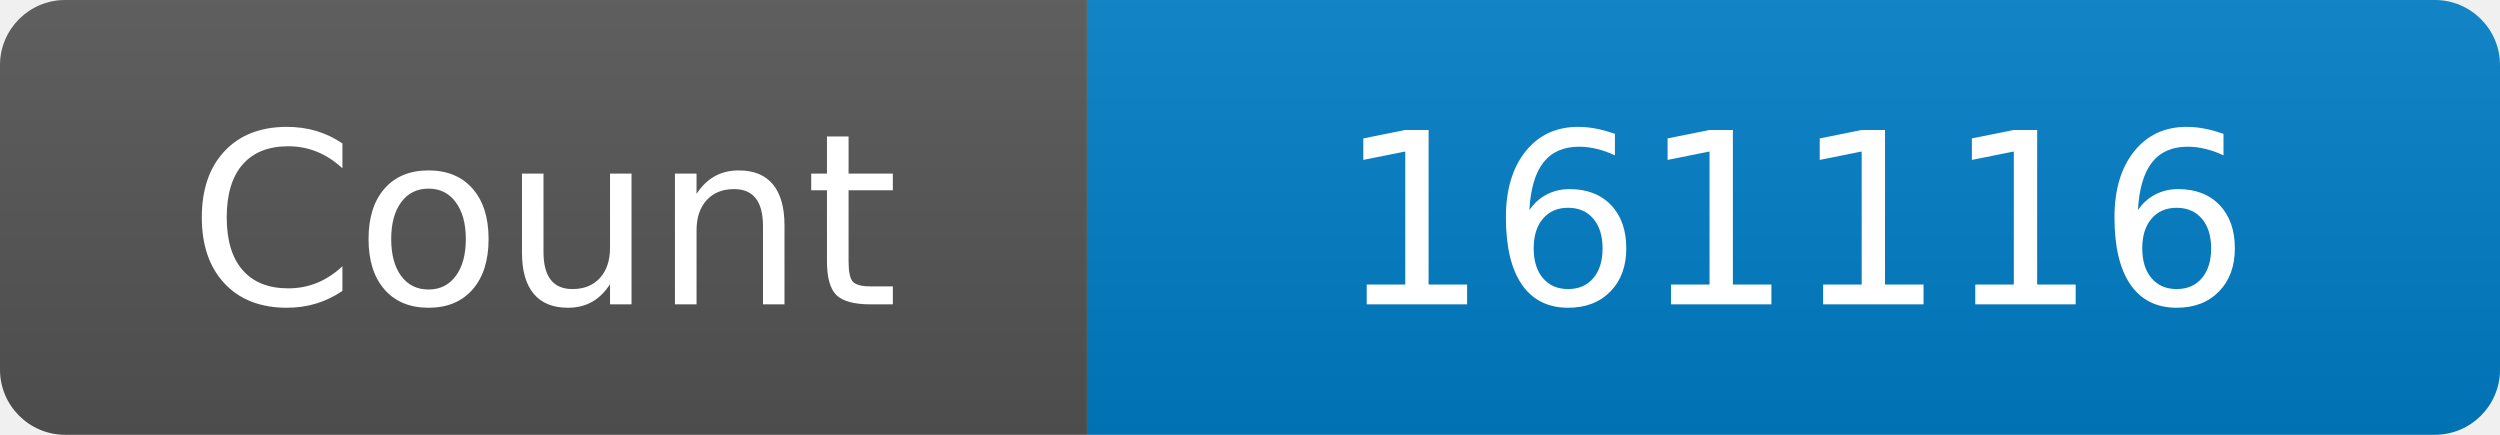
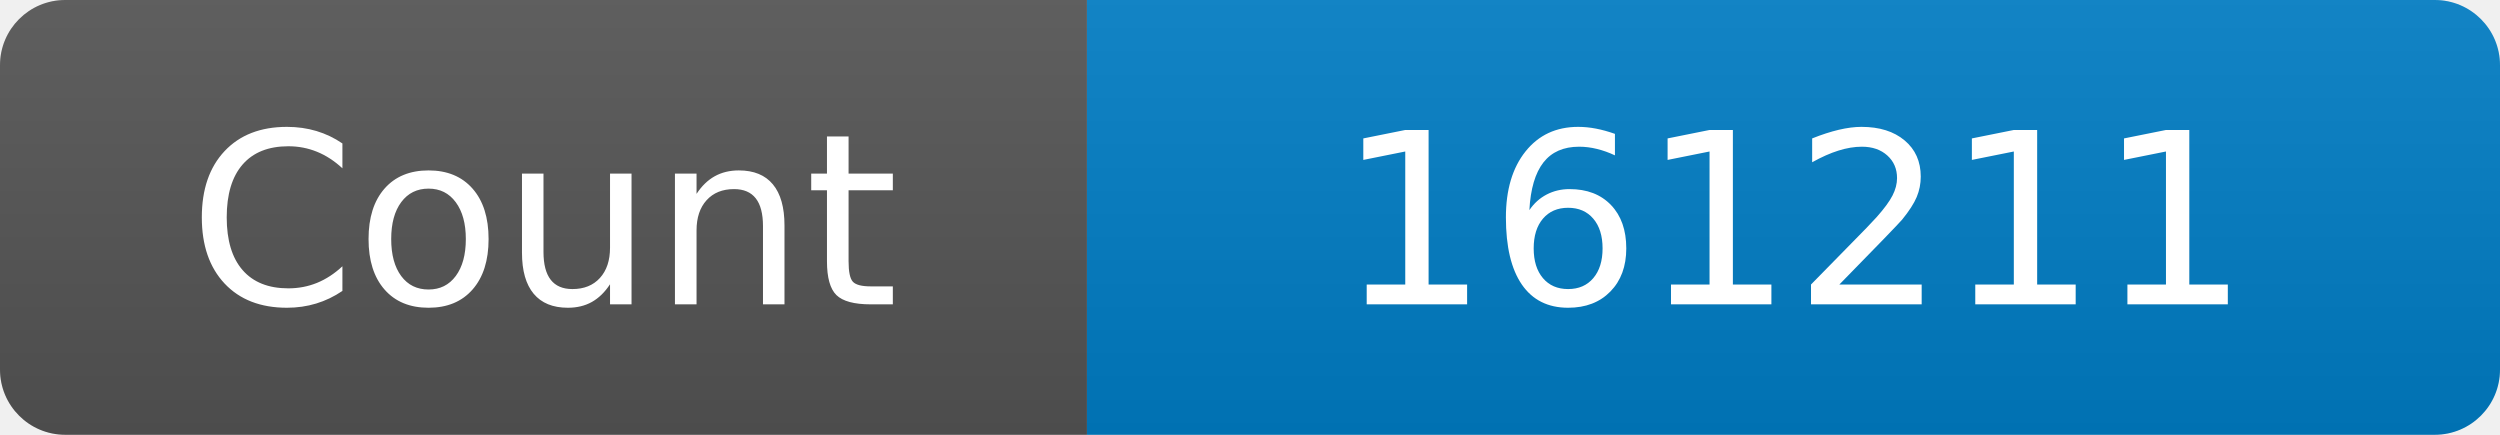
<svg xmlns="http://www.w3.org/2000/svg" width="115" height="20" role="img" aria-label="Maintained?: yes">
  <linearGradient id="s" x2="0" y2="100%">
    <stop offset="0" stop-color="#bbb" stop-opacity=".1" />
    <stop offset="1" stop-opacity=".1" />
  </linearGradient>
  <clipPath id="r">
    <rect width="115" height="20" rx="3" fill="#fff" />
  </clipPath>
  <g clip-path="url(#r)">
    <rect width="50" height="20" fill="#555" />
    <rect x="50" width="160" height="20" fill="#007ec6" />
    <rect width="115" height="20" fill="url(#s)" />
  </g>
  <g fill="#fff" text-anchor="middle" font-family="Verdana,Geneva,DejaVu Sans,sans-serif" font-size="110">
    <text x="250" y="140" transform="scale(.1)" fill="#fff">Count</text>
-     <text x="825" y="140" transform="scale(.1)" fill="#fff">161116</text>
+     <text x="825" y="140" transform="scale(.1)" fill="#fff">161211</text>
  </g>
</svg>
